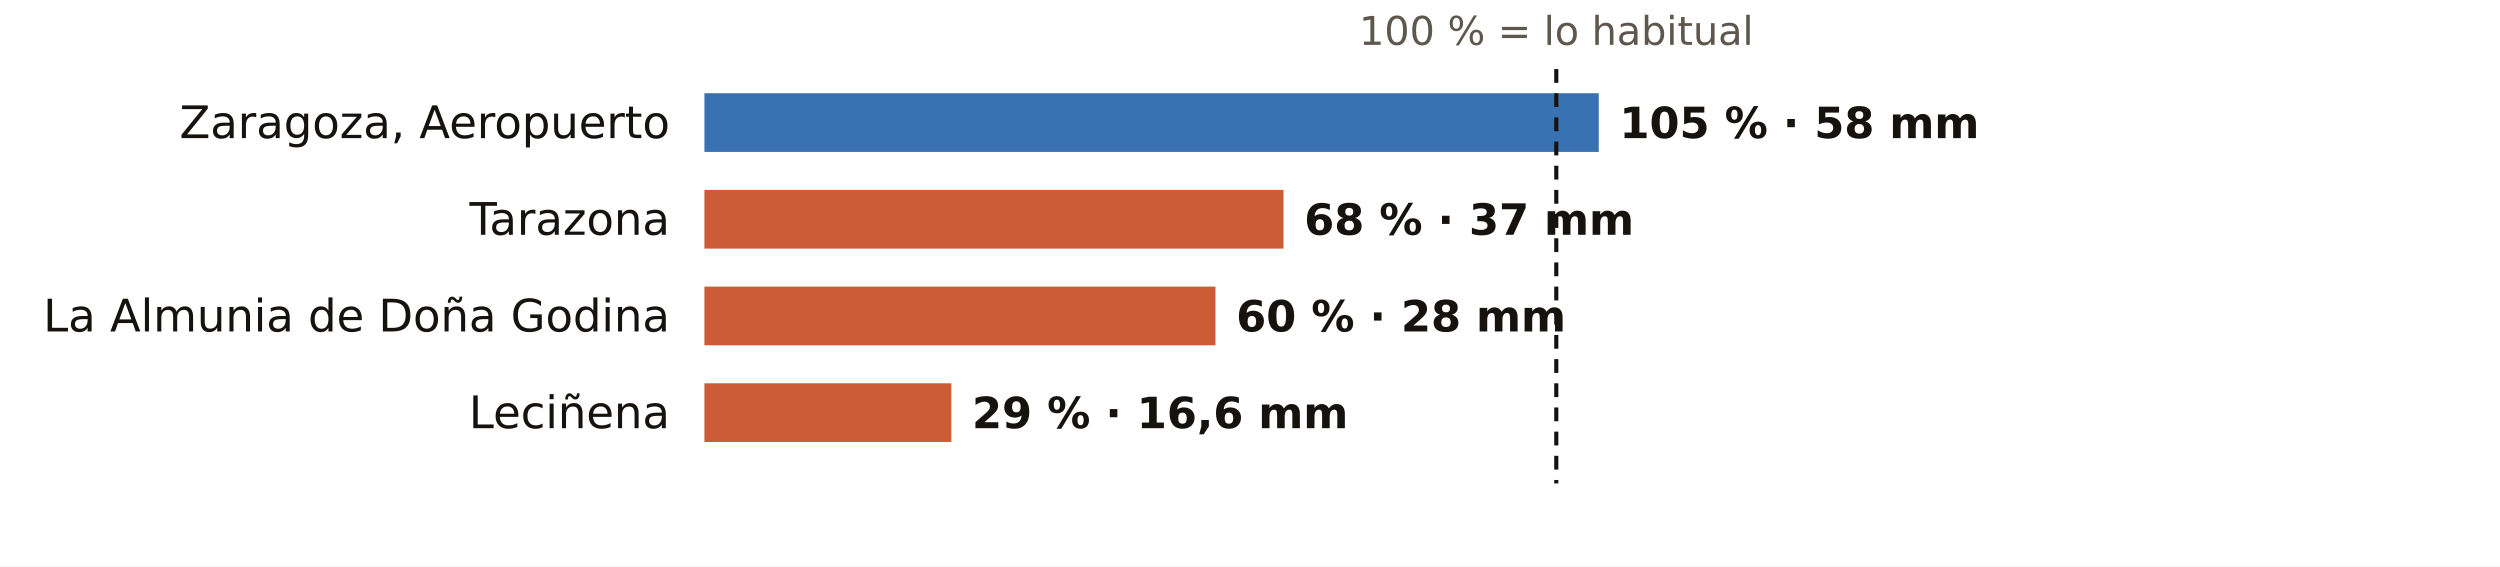
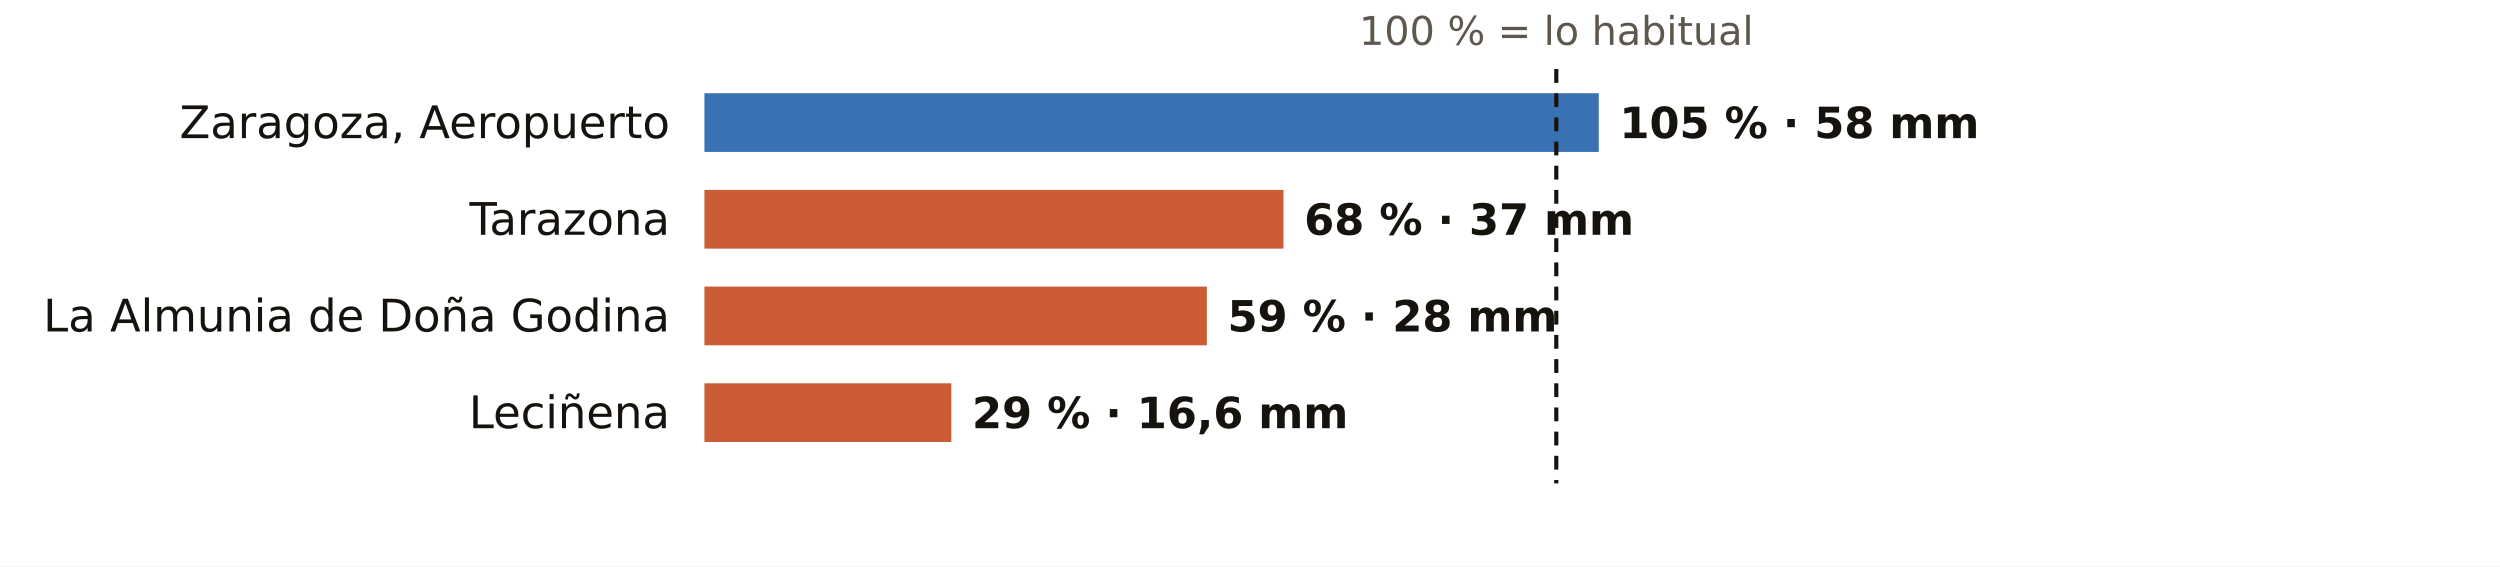
<svg xmlns="http://www.w3.org/2000/svg" viewBox="0 0 724 164" width="724" height="164" role="img" aria-label="El otoño en los pluviómetros de AEMET de Zaragoza: % de lo habitual">
  <rect width="724" height="164" fill="#FFFFFF" />
  <text x="450.7" y="13.0" font-size="11.5" fill="#5E574E" text-anchor="middle" font-weight="400" font-family="Public Sans, DejaVu Sans, Arial, sans-serif">100 % = lo habitual</text>
  <text x="194.0" y="40.0" font-size="13" fill="#16130F" text-anchor="end" font-weight="500" font-family="Public Sans, DejaVu Sans, Arial, sans-serif">Zaragoza, Aeropuerto</text>
  <rect x="204" y="27" width="259.0" height="17" fill="#1F5FA8" opacity="0.88" />
  <text x="469.0" y="40.0" font-size="12.5" fill="#16130F" text-anchor="start" font-weight="600" font-family="Public Sans, DejaVu Sans, Arial, sans-serif">105 % · 58 mm</text>
  <text x="194.0" y="68.0" font-size="13" fill="#16130F" text-anchor="end" font-weight="500" font-family="Public Sans, DejaVu Sans, Arial, sans-serif">Tarazona</text>
  <rect x="204" y="55" width="167.7" height="17" fill="#C4461A" opacity="0.88" />
  <text x="377.7" y="68.0" font-size="12.5" fill="#16130F" text-anchor="start" font-weight="600" font-family="Public Sans, DejaVu Sans, Arial, sans-serif">68 % · 37 mm</text>
  <text x="194.0" y="96.0" font-size="13" fill="#16130F" text-anchor="end" font-weight="500" font-family="Public Sans, DejaVu Sans, Arial, sans-serif">La Almunia de Doña Godina</text>
-   <rect x="204" y="83" width="148.0" height="17" fill="#C4461A" opacity="0.88" />
-   <text x="358.0" y="96.0" font-size="12.5" fill="#16130F" text-anchor="start" font-weight="600" font-family="Public Sans, DejaVu Sans, Arial, sans-serif">60 % · 28 mm</text>
+   <rect x="204" y="83" width="145.5" height="17" fill="#C4461A" opacity="0.88" />
+   <text x="355.5" y="96.0" font-size="12.5" fill="#16130F" text-anchor="start" font-weight="600" font-family="Public Sans, DejaVu Sans, Arial, sans-serif">59 % · 28 mm</text>
  <text x="194.0" y="124.0" font-size="13" fill="#16130F" text-anchor="end" font-weight="500" font-family="Public Sans, DejaVu Sans, Arial, sans-serif">Leciñena</text>
  <rect x="204" y="111" width="71.5" height="17" fill="#C4461A" opacity="0.88" />
  <text x="281.5" y="124.0" font-size="12.5" fill="#16130F" text-anchor="start" font-weight="600" font-family="Public Sans, DejaVu Sans, Arial, sans-serif">29 % · 16,6 mm</text>
  <line x1="450.7" x2="450.7" y1="20" y2="140" stroke="#16130F" stroke-width="1.2" stroke-dasharray="4 3" />
</svg>
